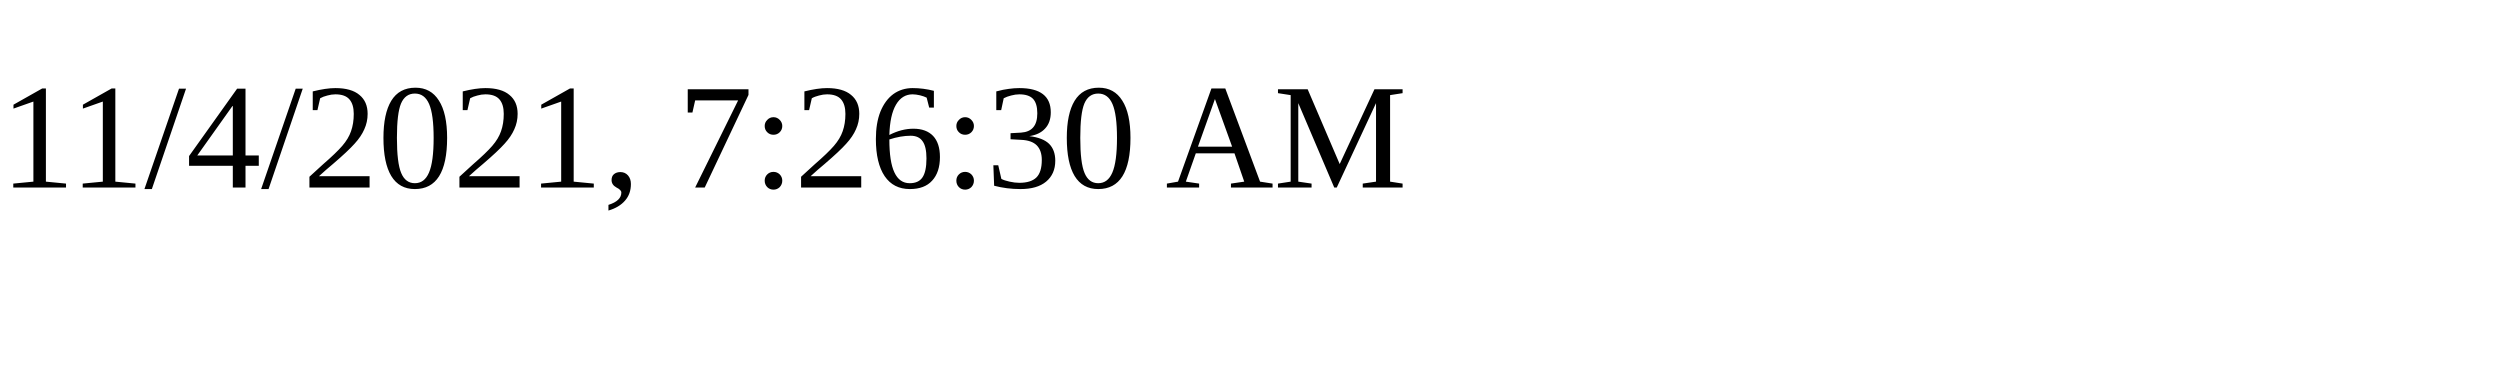
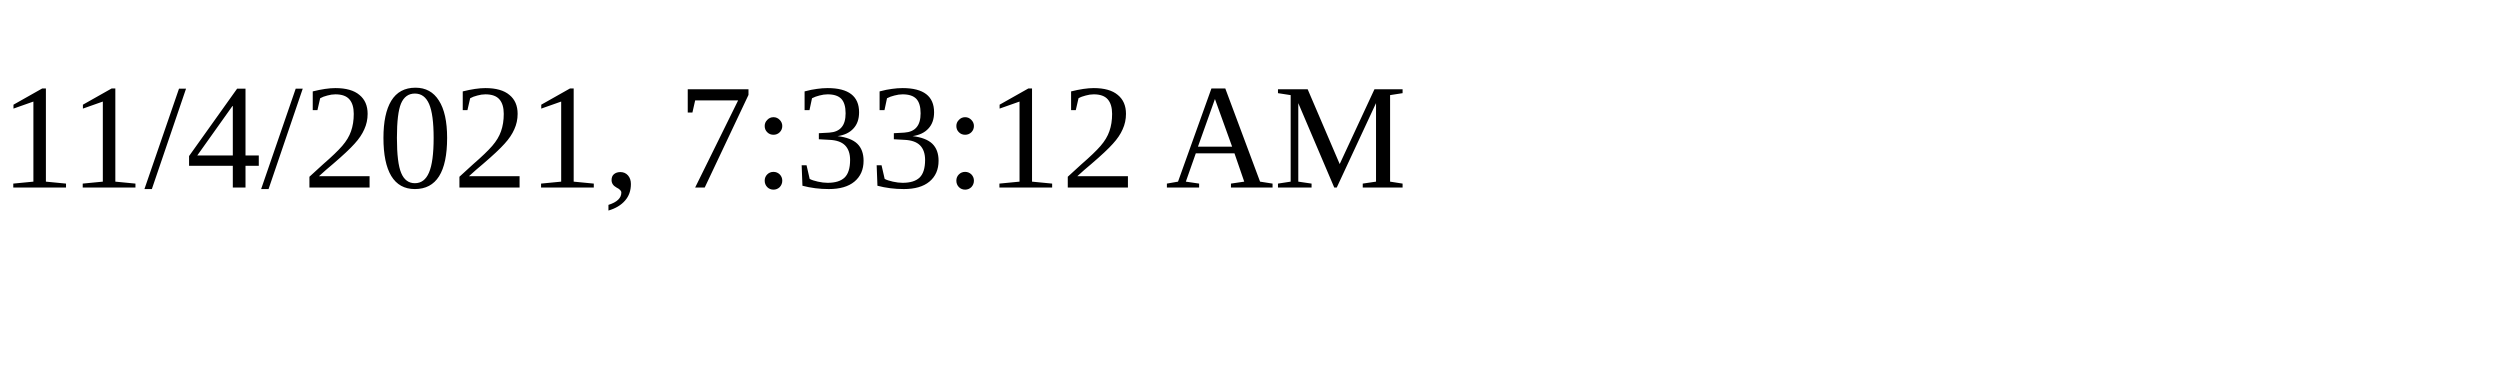
<svg xmlns="http://www.w3.org/2000/svg" height="30" width="200">
-   <text x="0" y="15">11/4/2021, 7:26:30 AM</text>
+   <text x="0" y="15">11/4/2021, 7:33:12 AM</text>
</svg>
